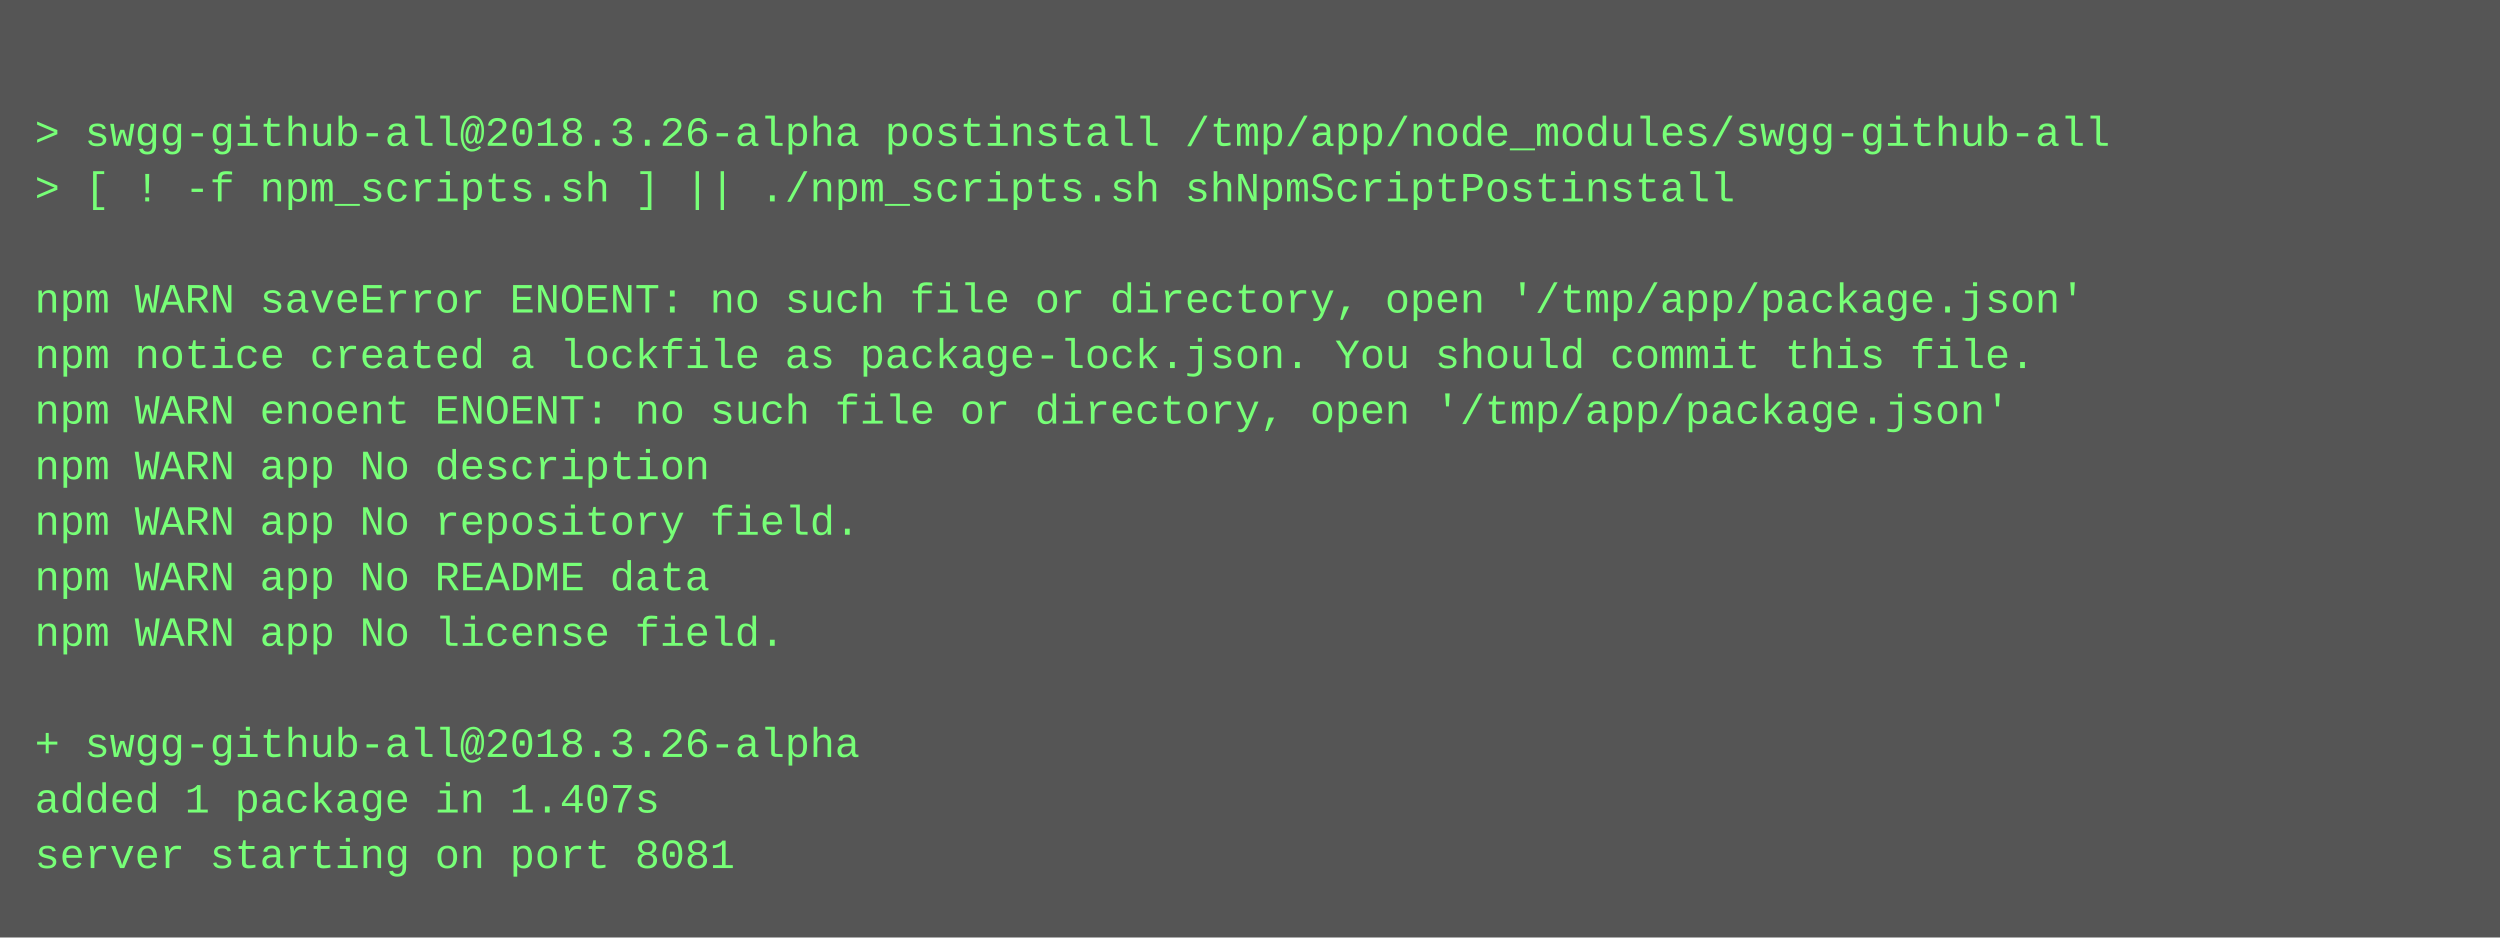
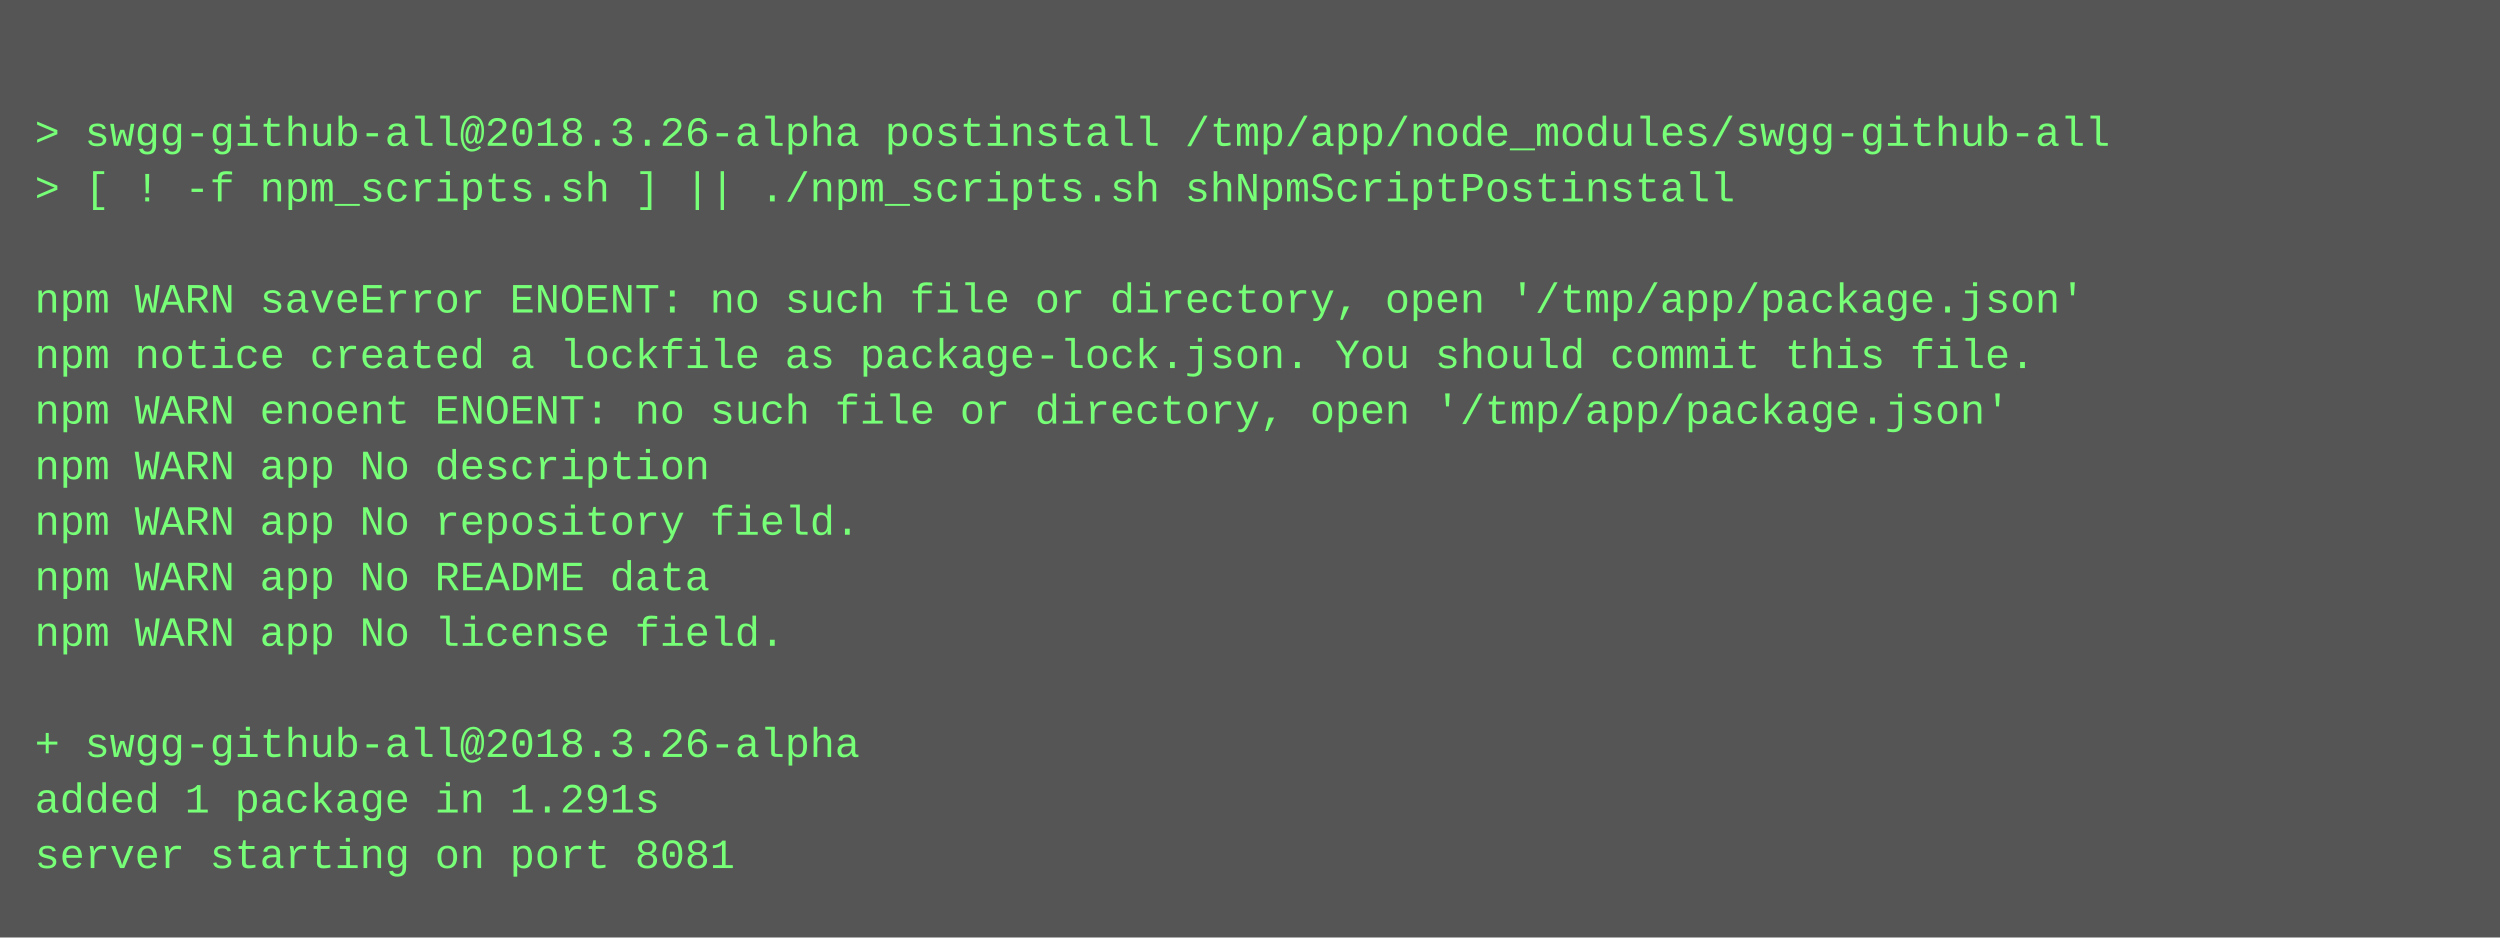
<svg xmlns="http://www.w3.org/2000/svg" height="270" width="720">
  <rect height="270" fill="#555" width="720" />
  <text fill="#7f7" font-family="Courier New" font-size="12" xml:space="preserve">
    <tspan x="10" y="26" />
    <tspan x="10" y="42">&gt; swgg-github-all@2018.3.26-alpha postinstall /tmp/app/node_modules/swgg-github-all</tspan>
    <tspan x="10" y="58">&gt; [ ! -f npm_scripts.sh ] || ./npm_scripts.sh shNpmScriptPostinstall</tspan>
    <tspan x="10" y="74" />
    <tspan x="10" y="90">npm WARN saveError ENOENT: no such file or directory, open '/tmp/app/package.json'</tspan>
    <tspan x="10" y="106">npm notice created a lockfile as package-lock.json. You should commit this file.</tspan>
    <tspan x="10" y="122">npm WARN enoent ENOENT: no such file or directory, open '/tmp/app/package.json'</tspan>
    <tspan x="10" y="138">npm WARN app No description</tspan>
    <tspan x="10" y="154">npm WARN app No repository field.</tspan>
    <tspan x="10" y="170">npm WARN app No README data</tspan>
    <tspan x="10" y="186">npm WARN app No license field.</tspan>
    <tspan x="10" y="202" />
    <tspan x="10" y="218">+ swgg-github-all@2018.3.26-alpha</tspan>
-     <tspan x="10" y="234">added 1 package in 1.407s</tspan>
+     <tspan x="10" y="234">added 1 package in 1.291s</tspan>
    <tspan x="10" y="250">server starting on port 8081</tspan>
  </text>
</svg>
